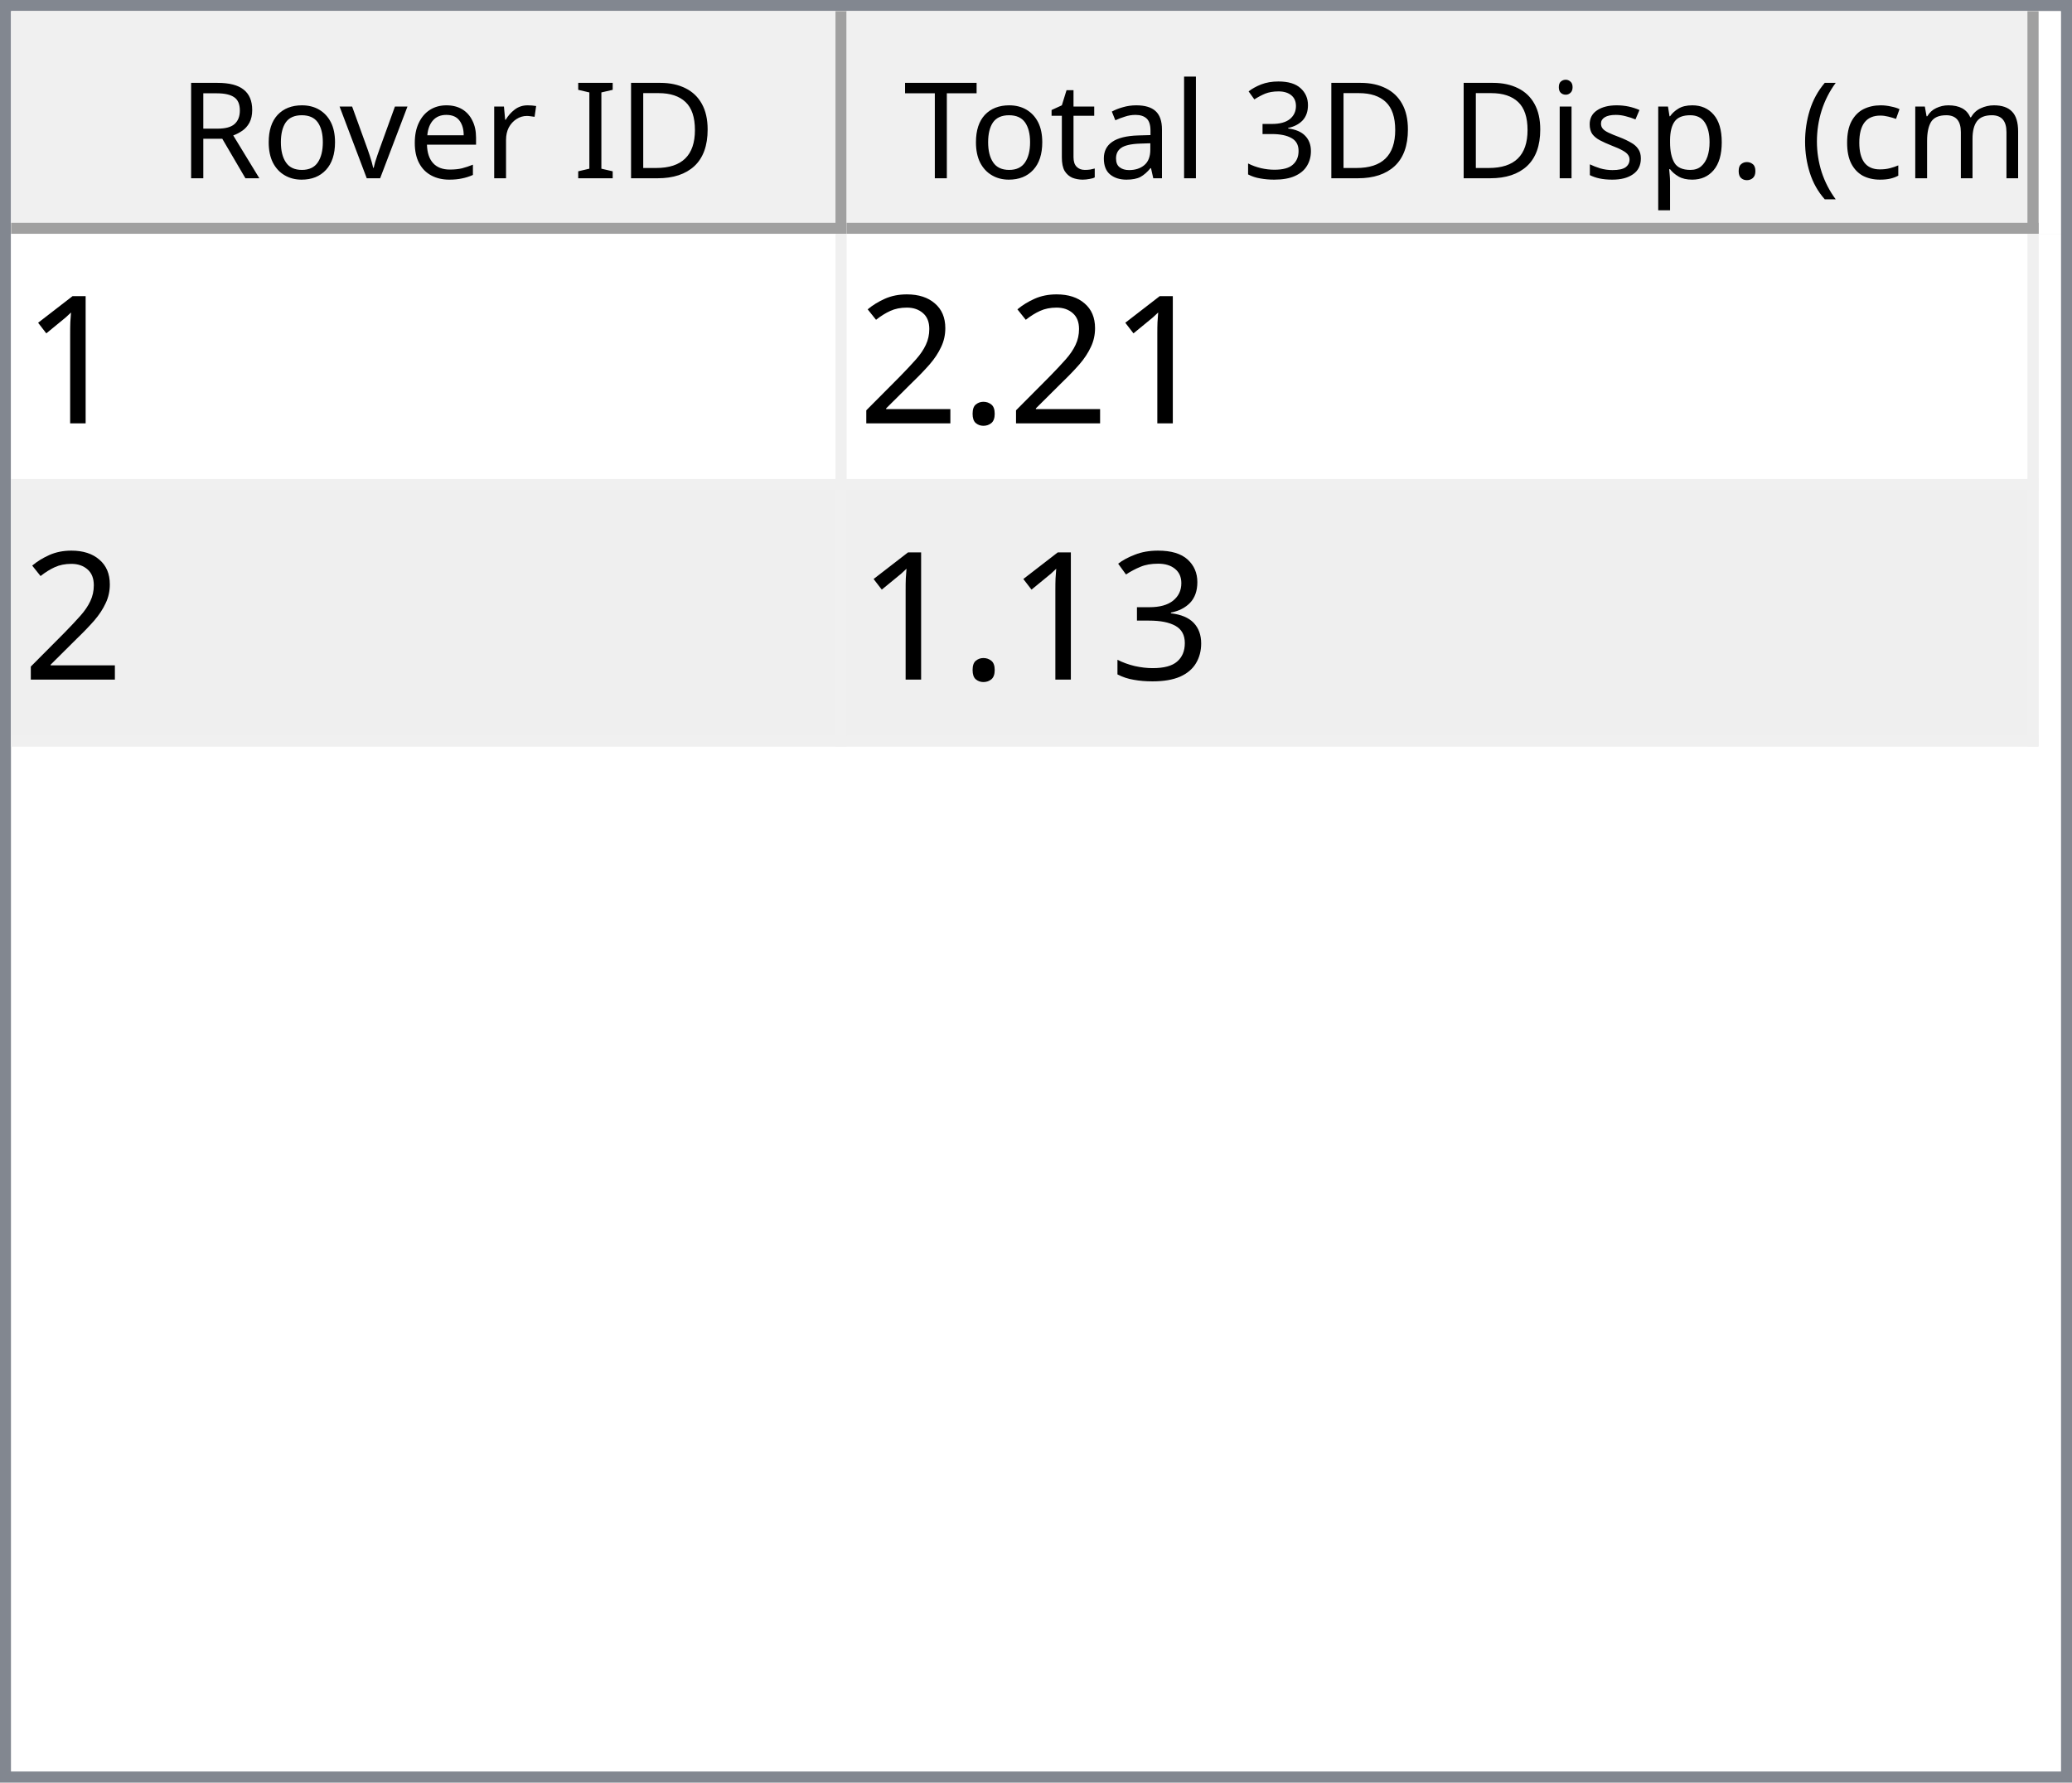
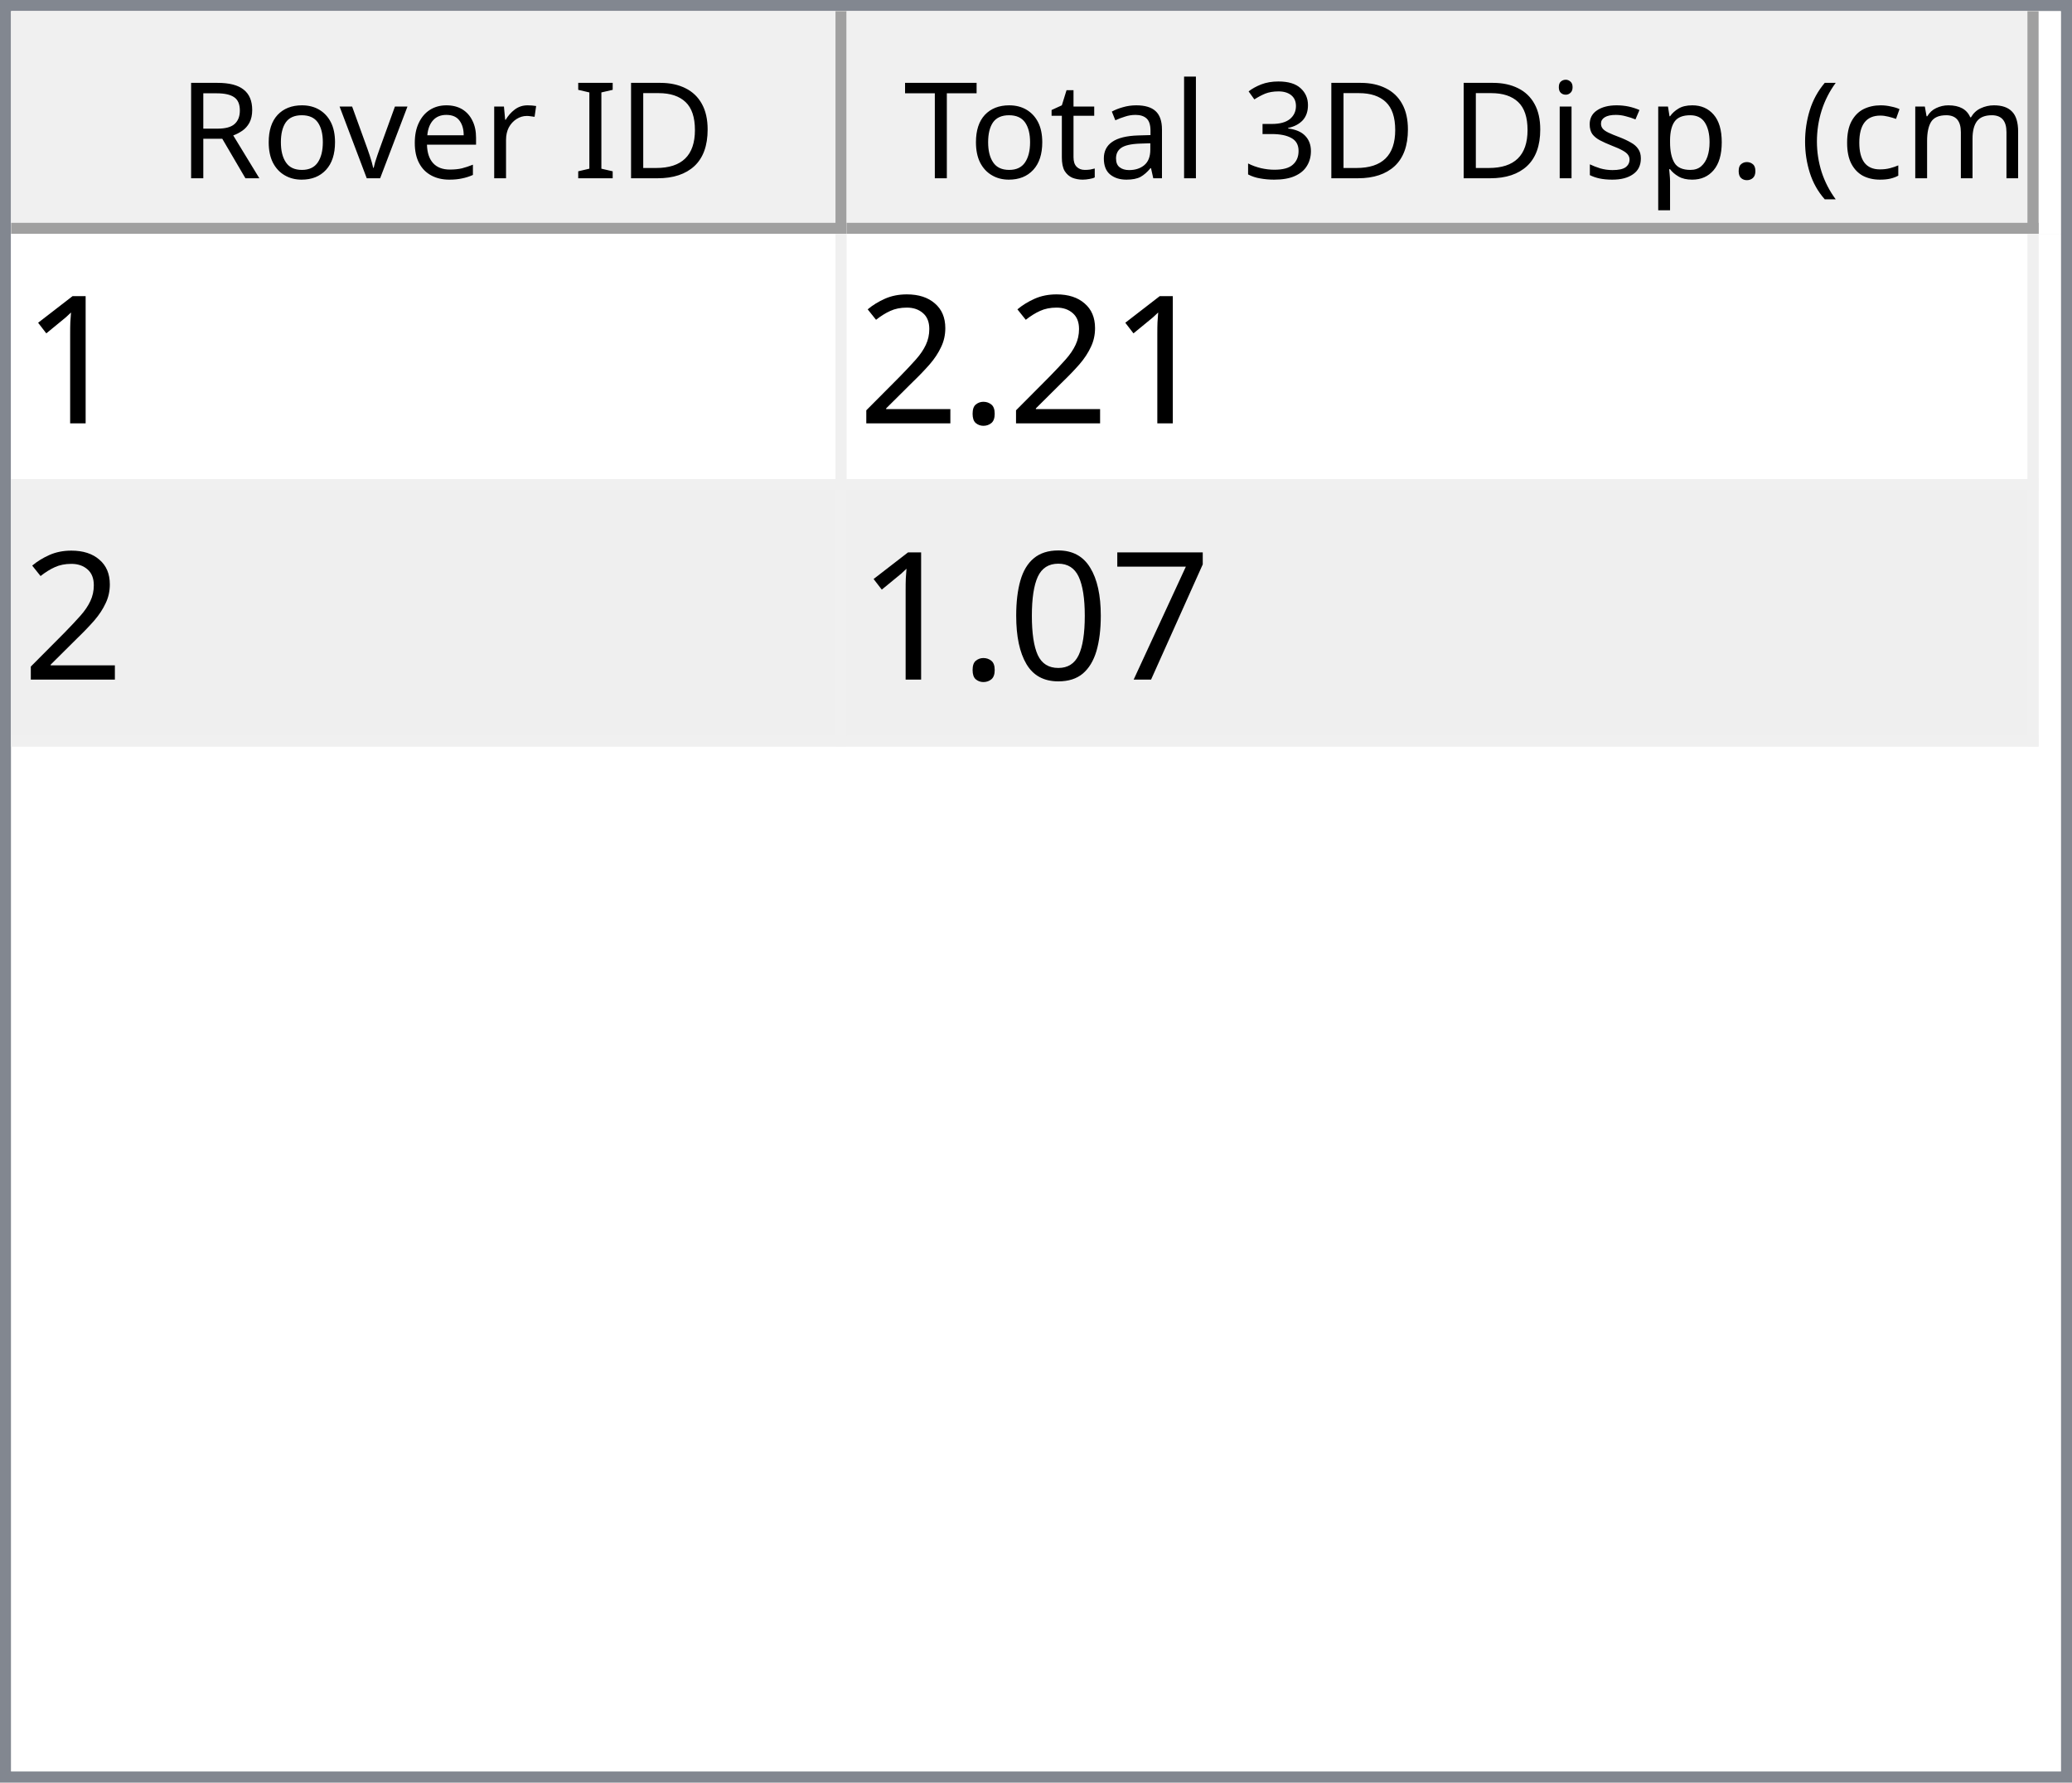
<svg xmlns="http://www.w3.org/2000/svg" style="fill-opacity:1; color-rendering:auto; color-interpolation:auto; text-rendering:auto; stroke:black; stroke-linecap:square; stroke-miterlimit:10; shape-rendering:auto; stroke-opacity:1; fill:black; stroke-dasharray:none; font-weight:normal; stroke-width:1; font-family:'Dialog'; font-style:normal; stroke-linejoin:miter; font-size:12px; stroke-dashoffset:0; image-rendering:auto;" width="186" height="160">
  <defs id="genericDefs" />
  <g>
    <defs id="defs1">
      <clipPath clipPathUnits="userSpaceOnUse" id="clipPath1">
        <path d="M0 0 L186 0 L186 160 L0 160 L0 0 Z" />
      </clipPath>
      <clipPath clipPathUnits="userSpaceOnUse" id="clipPath2">
        <path d="M0 0 L0 160 L186 160 L186 0 Z" />
      </clipPath>
      <clipPath clipPathUnits="userSpaceOnUse" id="clipPath3">
        <path d="M0 0 L0 20 L184 20 L184 0 Z" />
      </clipPath>
      <clipPath clipPathUnits="userSpaceOnUse" id="clipPath4">
        <path d="M0 0 L0 20 L75 20 L75 0 Z" />
      </clipPath>
      <clipPath clipPathUnits="userSpaceOnUse" id="clipPath5">
        <path d="M1 1 L1 19 L74 19 L74 1 Z" />
      </clipPath>
      <clipPath clipPathUnits="userSpaceOnUse" id="clipPath6">
        <path d="M0 0 L0 18 L73 18 L73 0 Z" />
      </clipPath>
      <clipPath clipPathUnits="userSpaceOnUse" id="clipPath7">
        <path d="M-0.5 -0.5 L-0.5 19.5 L74.5 19.5 L74.5 -0.5 Z" />
      </clipPath>
      <clipPath clipPathUnits="userSpaceOnUse" id="clipPath8">
        <path d="M0 0 L0 20 L107 20 L107 0 Z" />
      </clipPath>
      <clipPath clipPathUnits="userSpaceOnUse" id="clipPath9">
        <path d="M1 1 L1 19 L106 19 L106 1 Z" />
      </clipPath>
      <clipPath clipPathUnits="userSpaceOnUse" id="clipPath10">
        <path d="M0 0 L0 18 L105 18 L105 0 Z" />
      </clipPath>
      <clipPath clipPathUnits="userSpaceOnUse" id="clipPath11">
        <path d="M-0.5 -0.5 L-0.5 19.5 L106.5 19.5 L106.5 -0.5 Z" />
      </clipPath>
      <clipPath clipPathUnits="userSpaceOnUse" id="clipPath12">
        <path d="M0 0 L0 138 L184 138 L184 0 Z" />
      </clipPath>
      <clipPath clipPathUnits="userSpaceOnUse" id="clipPath13">
        <path d="M0 0 L0 46 L182 46 L182 0 Z" />
      </clipPath>
      <clipPath clipPathUnits="userSpaceOnUse" id="clipPath14">
        <path d="M-0.5 -0.5 L-0.5 45.5 L181.5 45.5 L181.5 -0.5 Z" />
      </clipPath>
      <clipPath clipPathUnits="userSpaceOnUse" id="clipPath15">
        <path d="M0 0 L0 22 L74 22 L74 0 Z" />
      </clipPath>
      <clipPath clipPathUnits="userSpaceOnUse" id="clipPath16">
        <path d="M0 0 L0 22 L106 22 L106 0 Z" />
      </clipPath>
      <font horiz-adv-x="64.551" id="font1">
        <font-face ascent="107.91" descent="25.098" units-per-em="100" style="font-style:normal; font-family:Segoe UI; font-weight:normal;" />
        <missing-glyph horiz-adv-x="64.551" d="M8.109 0 L8.109 68.266 L56.453 68.266 L56.453 0 L8.109 0 ZM15.328 7.234 L49.219 7.234 L49.219 61.031 L15.328 61.031 L15.328 7.234 Z" />
        <glyph unicode="D" horiz-adv-x="70.117" d="M9.188 0 L9.188 70.016 L28.516 70.016 Q65.531 70.016 65.531 35.891 Q65.531 19.672 55.25 9.836 Q44.969 0 27.734 0 L9.188 0 ZM17.391 62.594 L17.391 7.422 L27.828 7.422 Q41.609 7.422 49.273 14.797 Q56.938 22.172 56.938 35.688 Q56.938 62.594 28.328 62.594 L17.391 62.594 Z" />
        <glyph unicode="I" horiz-adv-x="26.611" d="M17.391 0 L9.188 0 L9.188 70.016 L17.391 70.016 L17.391 0 Z" />
        <glyph unicode=" " horiz-adv-x="27.393" d="" />
        <glyph unicode="r" horiz-adv-x="34.766" d="M34.188 41.891 Q32.078 43.5 28.125 43.5 Q23 43.5 19.555 38.672 Q16.109 33.844 16.109 25.484 L16.109 0 L8.109 0 L8.109 50 L16.109 50 L16.109 39.703 L16.312 39.703 Q18.016 44.969 21.531 47.922 Q25.047 50.875 29.391 50.875 Q32.516 50.875 34.188 50.203 L34.188 41.891 Z" />
        <glyph unicode="e" horiz-adv-x="52.295" d="M48.297 23 L12.984 23 Q13.188 14.656 17.484 10.109 Q21.781 5.562 29.297 5.562 Q37.75 5.562 44.828 11.141 L44.828 3.609 Q38.234 -1.172 27.391 -1.172 Q16.797 -1.172 10.742 5.641 Q4.688 12.453 4.688 24.812 Q4.688 36.469 11.305 43.82 Q17.922 51.172 27.734 51.172 Q37.547 51.172 42.922 44.828 Q48.297 38.484 48.297 27.203 L48.297 23 ZM40.094 29.781 Q40.047 36.719 36.75 40.578 Q33.453 44.438 27.594 44.438 Q21.922 44.438 17.969 40.383 Q14.016 36.328 13.094 29.781 L40.094 29.781 Z" />
        <glyph unicode="v" horiz-adv-x="47.9" d="M47.406 50 L27.484 0 L19.625 0 L0.688 50 L9.469 50 L22.172 13.672 Q23.578 9.672 23.922 6.688 L24.125 6.688 Q24.609 10.453 25.688 13.484 L38.969 50 L47.406 50 Z" />
        <glyph unicode="o" horiz-adv-x="58.594" d="M29 -1.172 Q17.922 -1.172 11.305 5.836 Q4.688 12.844 4.688 24.422 Q4.688 37.016 11.57 44.094 Q18.453 51.172 30.172 51.172 Q41.359 51.172 47.633 44.289 Q53.906 37.406 53.906 25.203 Q53.906 13.234 47.141 6.031 Q40.375 -1.172 29 -1.172 ZM29.594 44.438 Q21.875 44.438 17.383 39.188 Q12.891 33.938 12.891 24.703 Q12.891 15.828 17.43 10.695 Q21.969 5.562 29.594 5.562 Q37.359 5.562 41.531 10.594 Q45.703 15.625 45.703 24.906 Q45.703 34.281 41.531 39.359 Q37.359 44.438 29.594 44.438 Z" />
        <glyph unicode="R" horiz-adv-x="59.814" d="M59.375 0 L49.609 0 L37.891 19.625 Q36.281 22.359 34.766 24.289 Q33.25 26.219 31.664 27.438 Q30.078 28.656 28.25 29.219 Q26.422 29.781 24.125 29.781 L17.391 29.781 L17.391 0 L9.188 0 L9.188 70.016 L30.078 70.016 Q34.672 70.016 38.555 68.867 Q42.438 67.719 45.289 65.375 Q48.141 63.031 49.758 59.547 Q51.375 56.062 51.375 51.375 Q51.375 47.703 50.273 44.656 Q49.172 41.609 47.148 39.211 Q45.125 36.812 42.266 35.133 Q39.406 33.453 35.844 32.516 L35.844 32.328 Q37.594 31.547 38.891 30.547 Q40.188 29.547 41.359 28.18 Q42.531 26.812 43.68 25.078 Q44.828 23.344 46.234 21.047 L59.375 0 ZM17.391 62.594 L17.391 37.203 L28.516 37.203 Q31.594 37.203 34.203 38.133 Q36.812 39.062 38.719 40.797 Q40.625 42.531 41.703 45.047 Q42.781 47.562 42.781 50.688 Q42.781 56.297 39.141 59.445 Q35.5 62.594 28.609 62.594 L17.391 62.594 Z" />
        <glyph unicode=")" horiz-adv-x="30.176" d="M8.297 -15.922 L1.172 -15.922 Q16.406 2.344 16.406 26.812 Q16.406 51.469 1.078 70.016 L8.297 70.016 Q23.531 52.156 23.531 26.703 Q23.531 1.375 8.297 -15.922 Z" />
        <glyph unicode="m" horiz-adv-x="86.133" d="M79.109 0 L71.094 0 L71.094 28.719 Q71.094 37.016 68.531 40.727 Q65.969 44.438 59.906 44.438 Q54.781 44.438 51.195 39.75 Q47.609 35.062 47.609 28.516 L47.609 0 L39.594 0 L39.594 29.688 Q39.594 44.438 28.219 44.438 Q22.953 44.438 19.531 40.016 Q16.109 35.594 16.109 28.516 L16.109 0 L8.109 0 L8.109 50 L16.109 50 L16.109 42.094 L16.312 42.094 Q21.625 51.172 31.844 51.172 Q36.969 51.172 40.773 48.312 Q44.578 45.453 46 40.828 Q51.562 51.172 62.594 51.172 Q79.109 51.172 79.109 30.812 L79.109 0 Z" />
        <glyph unicode="c" horiz-adv-x="46.191" d="M42.188 2.297 Q36.422 -1.172 28.516 -1.172 Q17.828 -1.172 11.258 5.789 Q4.688 12.75 4.688 23.828 Q4.688 36.188 11.766 43.68 Q18.844 51.172 30.672 51.172 Q37.25 51.172 42.281 48.734 L42.281 40.531 Q36.719 44.438 30.375 44.438 Q22.703 44.438 17.797 38.945 Q12.891 33.453 12.891 24.516 Q12.891 15.719 17.508 10.641 Q22.125 5.562 29.891 5.562 Q36.422 5.562 42.188 9.906 L42.188 2.297 Z" />
        <glyph unicode="(" horiz-adv-x="30.176" d="M29.109 -15.922 L21.969 -15.922 Q6.844 1.375 6.844 26.703 Q6.844 52.156 21.969 70.016 L29.203 70.016 Q13.875 51.469 13.875 26.812 Q13.875 2.344 29.109 -15.922 Z" />
        <glyph unicode="." horiz-adv-x="21.68" d="M10.891 -1.078 Q8.641 -1.078 7.055 0.539 Q5.469 2.156 5.469 4.391 Q5.469 6.641 7.055 8.273 Q8.641 9.906 10.891 9.906 Q13.188 9.906 14.797 8.273 Q16.406 6.641 16.406 4.391 Q16.406 2.156 14.797 0.539 Q13.188 -1.078 10.891 -1.078 Z" />
        <glyph unicode="p" horiz-adv-x="58.789" d="M16.312 7.234 L16.109 7.234 L16.109 -23 L8.109 -23 L8.109 50 L16.109 50 L16.109 41.219 L16.312 41.219 Q22.219 51.172 33.594 51.172 Q43.266 51.172 48.688 44.461 Q54.109 37.75 54.109 26.469 Q54.109 13.922 48 6.375 Q41.891 -1.172 31.297 -1.172 Q21.578 -1.172 16.312 7.234 ZM16.109 27.391 L16.109 20.406 Q16.109 14.203 20.141 9.883 Q24.172 5.562 30.375 5.562 Q37.641 5.562 41.773 11.133 Q45.906 16.703 45.906 26.609 Q45.906 34.969 42.047 39.703 Q38.188 44.438 31.594 44.438 Q24.609 44.438 20.359 39.578 Q16.109 34.719 16.109 27.391 Z" />
        <glyph unicode="s" horiz-adv-x="42.432" d="M5.078 1.812 L5.078 10.406 Q11.625 5.562 19.484 5.562 Q30.031 5.562 30.031 12.594 Q30.031 14.594 29.125 15.992 Q28.219 17.391 26.68 18.461 Q25.141 19.531 23.07 20.383 Q21 21.234 18.609 22.172 Q15.281 23.484 12.766 24.828 Q10.25 26.172 8.57 27.859 Q6.891 29.547 6.031 31.695 Q5.172 33.844 5.172 36.719 Q5.172 40.234 6.789 42.945 Q8.406 45.656 11.086 47.484 Q13.766 49.312 17.211 50.242 Q20.656 51.172 24.312 51.172 Q30.812 51.172 35.938 48.922 L35.938 40.828 Q30.422 44.438 23.25 44.438 Q21 44.438 19.195 43.922 Q17.391 43.406 16.094 42.477 Q14.797 41.547 14.086 40.258 Q13.375 38.969 13.375 37.406 Q13.375 35.453 14.086 34.133 Q14.797 32.812 16.164 31.789 Q17.531 30.766 19.484 29.938 Q21.438 29.109 23.922 28.125 Q27.25 26.859 29.883 25.516 Q32.516 24.172 34.375 22.484 Q36.234 20.797 37.234 18.602 Q38.234 16.406 38.234 13.375 Q38.234 9.672 36.602 6.938 Q34.969 4.203 32.234 2.398 Q29.5 0.594 25.93 -0.289 Q22.359 -1.172 18.453 -1.172 Q10.75 -1.172 5.078 1.812 Z" />
        <glyph unicode="i" horiz-adv-x="24.219" d="M12.203 62.703 Q10.062 62.703 8.547 64.164 Q7.031 65.625 7.031 67.875 Q7.031 70.125 8.547 71.609 Q10.062 73.094 12.203 73.094 Q14.406 73.094 15.945 71.609 Q17.484 70.125 17.484 67.875 Q17.484 65.719 15.945 64.211 Q14.406 62.703 12.203 62.703 ZM16.109 0 L8.109 0 L8.109 50 L16.109 50 L16.109 0 Z" />
        <glyph unicode="3" horiz-adv-x="53.906" d="M46.531 19.828 Q46.531 15.094 44.75 11.211 Q42.969 7.328 39.719 4.57 Q36.469 1.812 31.93 0.297 Q27.391 -1.219 21.922 -1.219 Q11.922 -1.219 6 2.594 L6 11.188 Q13.094 5.609 22.219 5.609 Q25.875 5.609 28.828 6.539 Q31.781 7.469 33.906 9.227 Q36.031 10.984 37.18 13.477 Q38.328 15.969 38.328 19.094 Q38.328 32.812 18.797 32.812 L12.984 32.812 L12.984 39.594 L18.5 39.594 Q35.797 39.594 35.797 52.484 Q35.797 64.406 22.609 64.406 Q15.188 64.406 8.688 59.422 L8.688 67.188 Q15.375 71.188 24.609 71.188 Q29 71.188 32.57 69.969 Q36.141 68.75 38.68 66.555 Q41.219 64.359 42.609 61.281 Q44 58.203 44 54.5 Q44 40.672 30.031 36.719 L30.031 36.531 Q33.594 36.141 36.625 34.797 Q39.656 33.453 41.852 31.305 Q44.047 29.156 45.289 26.25 Q46.531 23.344 46.531 19.828 Z" />
        <glyph unicode="l" horiz-adv-x="24.219" d="M16.109 0 L8.109 0 L8.109 74.031 L16.109 74.031 L16.109 0 Z" />
        <glyph unicode="a" horiz-adv-x="50.879" d="M43.891 0 L35.891 0 L35.891 7.812 L35.688 7.812 Q30.469 -1.172 20.312 -1.172 Q12.844 -1.172 8.617 2.781 Q4.391 6.734 4.391 13.281 Q4.391 27.297 20.906 29.594 L35.891 31.688 Q35.891 44.438 25.594 44.438 Q16.547 44.438 9.281 38.281 L9.281 46.484 Q16.656 51.172 26.266 51.172 Q43.891 51.172 43.891 32.516 L43.891 0 ZM35.891 25.297 L23.828 23.641 Q18.266 22.859 15.43 20.875 Q12.594 18.891 12.594 13.875 Q12.594 10.203 15.211 7.883 Q17.828 5.562 22.172 5.562 Q28.125 5.562 32.008 9.742 Q35.891 13.922 35.891 20.312 L35.891 25.297 Z" />
        <glyph unicode="t" horiz-adv-x="33.887" d="M31.297 0.484 Q28.469 -1.078 23.828 -1.078 Q10.688 -1.078 10.688 13.578 L10.688 43.172 L2.094 43.172 L2.094 50 L10.688 50 L10.688 62.203 L18.703 64.797 L18.703 50 L31.297 50 L31.297 43.172 L18.703 43.172 L18.703 14.984 Q18.703 9.969 20.414 7.82 Q22.125 5.672 26.078 5.672 Q29.109 5.672 31.297 7.328 L31.297 0.484 Z" />
        <glyph unicode="T" horiz-adv-x="52.393" d="M50.594 62.594 L30.375 62.594 L30.375 0 L22.172 0 L22.172 62.594 L2 62.594 L2 70.016 L50.594 70.016 L50.594 62.594 Z" />
      </font>
      <font horiz-adv-x="75.0" id="font2">
        <font-face ascent="100.537" descent="21.973" units-per-em="100" style="font-style:normal; font-family:sans-serif; font-weight:normal;" />
        <missing-glyph horiz-adv-x="75.0" d="M12.5 0 L12.5 62.5 L62.5 62.5 L62.5 0 L12.5 0 ZM14.062 1.562 L60.938 1.562 L60.938 60.938 L14.062 60.938 L14.062 1.562 Z" />
        <glyph unicode="1" horiz-adv-x="55.615" d="M37.25 0 L28.469 0 L28.469 56 Q25.297 52.984 20.141 49.953 Q14.984 46.922 10.891 45.406 L10.891 53.906 Q18.266 57.375 23.781 62.305 Q29.297 67.234 31.594 71.875 L37.25 71.875 L37.25 0 Z" />
        <glyph unicode="." horiz-adv-x="27.783" d="M9.078 0 L9.078 10.016 L19.094 10.016 L19.094 0 L9.078 0 Z" />
        <glyph unicode="2" horiz-adv-x="55.615" d="M50.344 8.453 L50.344 0 L3.031 0 Q2.938 3.172 4.047 6.109 Q5.859 10.938 9.836 15.625 Q13.812 20.312 21.344 26.469 Q33.016 36.031 37.117 41.625 Q41.219 47.219 41.219 52.203 Q41.219 57.422 37.477 61.008 Q33.734 64.594 27.734 64.594 Q21.391 64.594 17.578 60.789 Q13.766 56.984 13.719 50.25 L4.688 51.172 Q5.609 61.281 11.664 66.578 Q17.719 71.875 27.938 71.875 Q38.234 71.875 44.242 66.164 Q50.25 60.453 50.25 52 Q50.25 47.703 48.492 43.555 Q46.734 39.406 42.656 34.812 Q38.578 30.219 29.109 22.219 Q21.188 15.578 18.945 13.211 Q16.703 10.844 15.234 8.453 L50.344 8.453 Z" />
-         <glyph unicode="3" horiz-adv-x="55.615" d="M4.203 18.891 L12.984 20.062 Q14.5 12.594 18.141 9.297 Q21.781 6 27 6 Q33.203 6 37.477 10.297 Q41.75 14.594 41.75 20.953 Q41.75 27 37.797 30.93 Q33.844 34.859 27.734 34.859 Q25.25 34.859 21.531 33.891 L22.516 41.609 Q23.391 41.5 23.922 41.5 Q29.547 41.5 34.039 44.43 Q38.531 47.359 38.531 53.469 Q38.531 58.297 35.258 61.477 Q31.984 64.656 26.812 64.656 Q21.688 64.656 18.266 61.43 Q14.844 58.203 13.875 51.766 L5.078 53.328 Q6.688 62.156 12.398 67.016 Q18.109 71.875 26.609 71.875 Q32.469 71.875 37.398 69.359 Q42.328 66.844 44.945 62.5 Q47.562 58.156 47.562 53.266 Q47.562 48.641 45.07 44.828 Q42.578 41.016 37.703 38.766 Q44.047 37.312 47.562 32.695 Q51.078 28.078 51.078 21.141 Q51.078 11.766 44.242 5.25 Q37.406 -1.266 26.953 -1.266 Q17.531 -1.266 11.305 4.352 Q5.078 9.969 4.203 18.891 Z" />
+         <glyph unicode="7" horiz-adv-x="55.615" d="M4.734 62.203 L4.734 70.656 L51.078 70.656 L51.078 63.812 Q44.234 56.547 37.523 44.484 Q30.812 32.422 27.156 19.672 Q24.516 10.688 23.781 0 L14.75 0 Q14.891 8.453 18.062 20.414 Q21.234 32.375 27.172 43.484 Q33.109 54.594 39.797 62.203 L4.734 62.203 Z" />
+         <glyph unicode="0" horiz-adv-x="55.615" d="M4.156 35.297 Q4.156 48 6.766 55.742 Q9.375 63.484 14.523 67.68 Q19.672 71.875 27.484 71.875 Q33.25 71.875 37.594 69.555 Q41.938 67.234 44.773 62.867 Q47.609 58.5 49.219 52.227 Q50.828 45.953 50.828 35.297 Q50.828 22.703 48.242 14.969 Q45.656 7.234 40.508 3.008 Q35.359 -1.219 27.484 -1.219 Q17.141 -1.219 11.234 6.203 Q4.156 15.141 4.156 35.297 ZM13.188 35.297 Q13.188 17.672 17.312 11.836 Q21.438 6 27.484 6 Q33.547 6 37.672 11.859 Q41.797 17.719 41.797 35.297 Q41.797 52.984 37.672 58.789 Q33.547 64.594 27.391 64.594 Q21.344 64.594 17.719 59.469 Q13.188 52.938 13.188 35.297 Z" />
      </font>
    </defs>
    <g style="fill:white; stroke:white;">
      <rect x="0" y="0" width="186" style="clip-path:url(#clipPath1); stroke:none;" height="160" />
    </g>
    <g style="fill:white; text-rendering:optimizeSpeed; color-rendering:optimizeSpeed; image-rendering:optimizeSpeed; shape-rendering:crispEdges; stroke:white; color-interpolation:sRGB;">
      <rect x="0" width="186" height="160" y="0" style="stroke:none;" />
      <path style="stroke:none;" d="M0 160 L186 160 L186 0 L0 0 Z" />
    </g>
    <g style="fill:rgb(240,240,240); font-family:'Segoe UI'; stroke:rgb(240,240,240);">
      <rect x="0" y="0" width="186" style="clip-path:url(#clipPath2); stroke:none;" height="160" />
    </g>
    <g style="fill:rgb(130,135,144); font-family:'Segoe UI'; stroke:rgb(130,135,144);">
      <path d="M0 0 L186 0 L186 160 L0 160 L0 0 ZM1 1 L185 1 L185 159 L1 159 L1 1 Z" style="fill-rule:evenodd; clip-path:url(#clipPath2); stroke:none;" />
    </g>
    <g style="fill:white; font-family:'Segoe UI'; stroke:white;" transform="translate(1,1)">
      <rect x="0" y="0" width="184" style="clip-path:url(#clipPath3); stroke:none;" height="20" />
    </g>
    <g style="fill:rgb(240,240,240); font-family:'Segoe UI'; stroke:rgb(240,240,240);" transform="translate(1,1)">
      <rect x="0" y="0" width="75" style="clip-path:url(#clipPath4); stroke:none;" height="20" />
    </g>
    <g style="font-family:'Segoe UI';" transform="translate(2,2)">
      <text x="14" xml:space="preserve" y="14" style="clip-path:url(#clipPath6); stroke:none;">Rover ID</text>
    </g>
    <g style="fill:rgb(160,160,160); font-family:'Segoe UI'; stroke:rgb(160,160,160); stroke-linejoin:bevel;" transform="translate(1.5,1.5)">
      <line x1="74" x2="74" y1="0" style="fill:none; clip-path:url(#clipPath7);" y2="19" />
    </g>
    <g style="fill:rgb(160,160,160); font-family:'Segoe UI'; stroke:rgb(160,160,160); stroke-linejoin:bevel;" transform="matrix(1,0,0,1,1,1) translate(0.5,0.5)">
      <line x1="0" x2="74" y1="19" style="fill:none; clip-path:url(#clipPath7);" y2="19" />
    </g>
    <g style="fill:rgb(240,240,240); font-family:'Segoe UI'; stroke:rgb(240,240,240);" transform="translate(76,1)">
      <rect x="0" y="0" width="107" style="clip-path:url(#clipPath8); stroke:none;" height="20" />
    </g>
    <g style="font-family:'Segoe UI';" transform="translate(77,2)">
      <text x="1" xml:space="preserve" y="14" style="clip-path:url(#clipPath10); stroke:none;"> Total 3D Disp. (cm)</text>
    </g>
    <g style="fill:rgb(160,160,160); font-family:'Segoe UI'; stroke:rgb(160,160,160); stroke-linejoin:bevel;" transform="translate(76.5,1.5)">
      <line x1="106" x2="106" y1="0" style="fill:none; clip-path:url(#clipPath11);" y2="19" />
    </g>
    <g style="fill:rgb(160,160,160); font-family:'Segoe UI'; stroke:rgb(160,160,160); stroke-linejoin:bevel;" transform="matrix(1,0,0,1,76,1) translate(0.5,0.5)">
      <line x1="0" x2="106" y1="19" style="fill:none; clip-path:url(#clipPath11);" y2="19" />
    </g>
    <g style="fill:white; font-family:'Segoe UI'; stroke:white;" transform="translate(1,21)">
      <rect x="0" y="0" width="184" style="clip-path:url(#clipPath12); stroke:none;" height="138" />
    </g>
    <g style="fill:rgb(240,240,240); font-size:16px; font-family:sans-serif; stroke:rgb(240,240,240);" transform="translate(1,21)">
      <rect x="0" y="0" width="182" style="clip-path:url(#clipPath13); stroke:none;" height="46" />
      <line transform="translate(0.5,0.5)" x1="0" x2="181" y1="22" style="clip-path:url(#clipPath14); fill:none; stroke-linejoin:bevel;" y2="22" />
    </g>
    <g transform="matrix(1,0,0,1,1,21) translate(0.5,0.5)" style="fill:rgb(240,240,240); font-size:16px; font-family:sans-serif; stroke:rgb(240,240,240); stroke-linejoin:bevel;">
      <line x1="0" x2="181" y1="45" style="fill:none; clip-path:url(#clipPath14);" y2="45" />
    </g>
    <g transform="matrix(1,0,0,1,1,21) translate(0.5,0.5)" style="fill:rgb(240,240,240); font-size:16px; font-family:sans-serif; stroke:rgb(240,240,240); stroke-linejoin:bevel;">
      <line x1="74" x2="74" y1="0" style="fill:none; clip-path:url(#clipPath14);" y2="45" />
    </g>
    <g transform="matrix(1,0,0,1,1,21) translate(0.5,0.5)" style="fill:rgb(240,240,240); font-size:16px; font-family:sans-serif; stroke:rgb(240,240,240); stroke-linejoin:bevel;">
      <line x1="181" x2="181" y1="0" style="fill:none; clip-path:url(#clipPath14);" y2="45" />
    </g>
    <g style="fill:white; font-size:16px; font-family:sans-serif; stroke:white;" transform="matrix(1,0,0,1,1,21)">
      <rect x="0" y="0" width="74" style="clip-path:url(#clipPath15); stroke:none;" height="22" />
      <text x="1" y="17" style="fill:black; clip-path:url(#clipPath15); stroke:none;" xml:space="preserve">1</text>
    </g>
    <g style="fill:white; font-size:16px; font-family:sans-serif; stroke:white;" transform="matrix(1,0,0,1,1,21) translate(75,0)">
      <rect x="0" y="0" width="106" style="clip-path:url(#clipPath16); stroke:none;" height="22" />
      <text x="1" y="17" style="fill:black; clip-path:url(#clipPath16); stroke:none;" xml:space="preserve">2.21</text>
    </g>
    <g style="fill:rgb(239,239,239); font-size:16px; font-family:sans-serif; stroke:rgb(239,239,239);" transform="matrix(1,0,0,1,1,21) translate(0,23)">
      <rect x="0" y="0" width="74" style="clip-path:url(#clipPath15); stroke:none;" height="22" />
      <text x="1" y="17" style="fill:black; clip-path:url(#clipPath15); stroke:none;" xml:space="preserve">2</text>
    </g>
    <g style="fill:rgb(239,239,239); font-size:16px; font-family:sans-serif; stroke:rgb(239,239,239);" transform="matrix(1,0,0,1,1,21) translate(75,23)">
      <rect x="0" y="0" width="106" style="clip-path:url(#clipPath16); stroke:none;" height="22" />
-       <text x="1" y="17" style="fill:black; clip-path:url(#clipPath16); stroke:none;" xml:space="preserve">1.13</text>
+       <text x="1" y="17" style="fill:black; clip-path:url(#clipPath16); stroke:none;" xml:space="preserve">1.07</text>
    </g>
  </g>
</svg>
